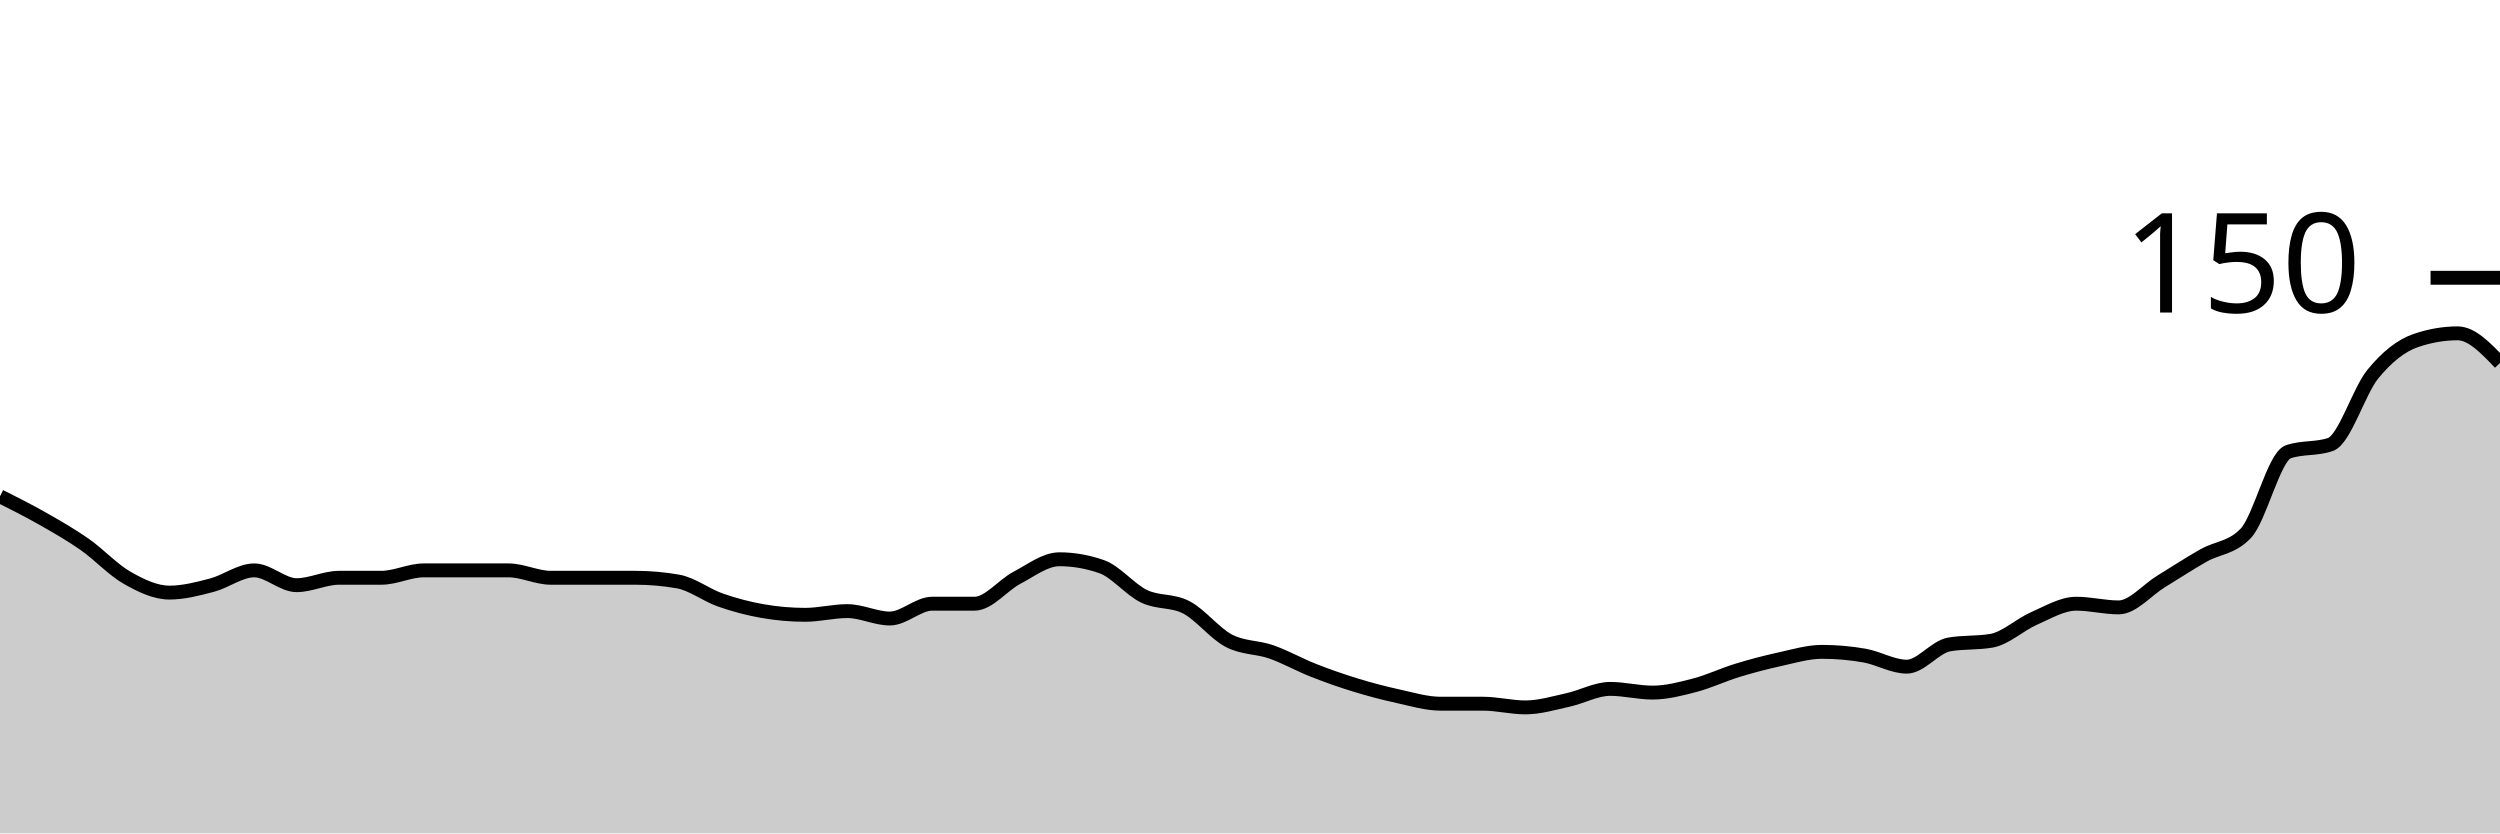
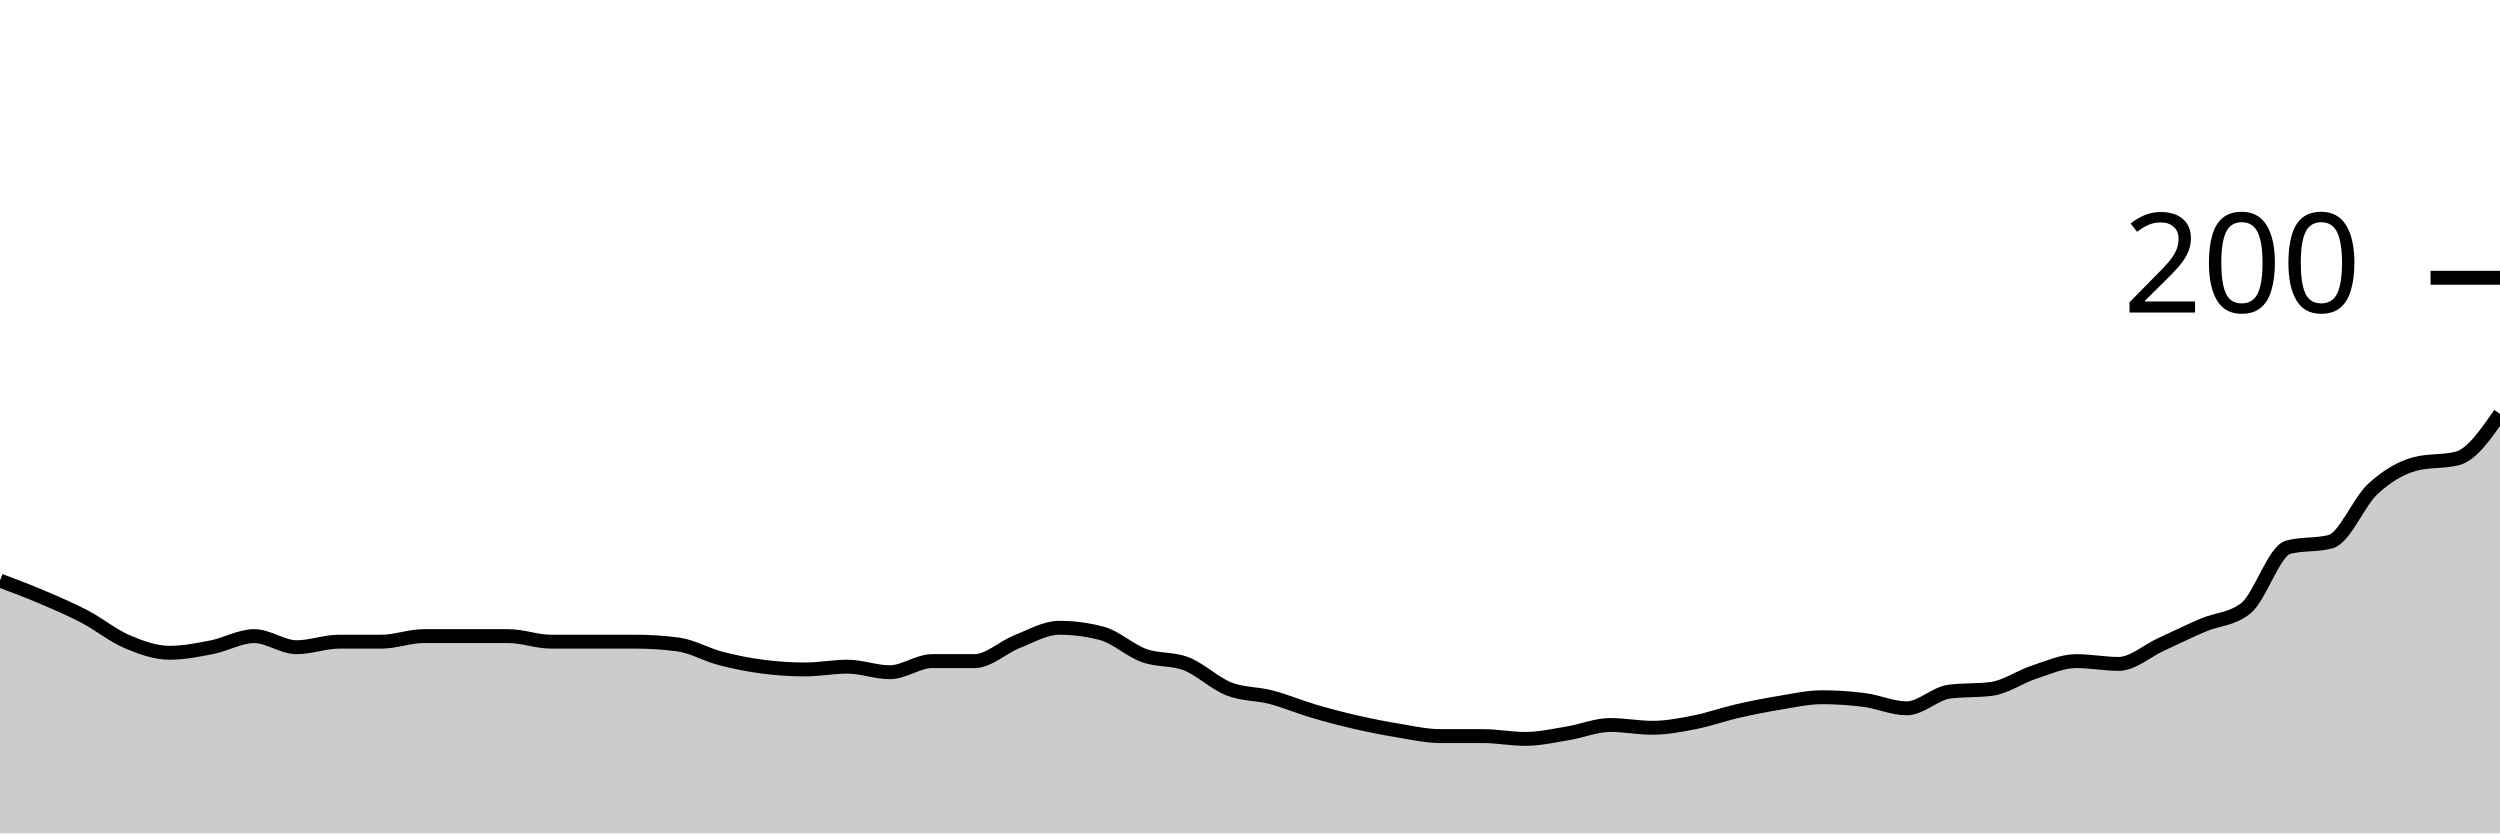
<svg xmlns="http://www.w3.org/2000/svg" viewBox="0 0 180 60">
  <g transform="translate(0,20)">
-     <path class="area" fill="rgba(0, 0, 0, 0.2)" d="M0,15.733C1.017,16.244,2.034,16.756,3.051,17.333C4.068,17.911,5.085,18.489,6.102,19.2C7.119,19.911,8.136,21.022,9.153,21.6C10.169,22.178,11.186,22.667,12.203,22.667C13.22,22.667,14.237,22.4,15.254,22.133C16.271,21.867,17.288,21.067,18.305,21.067C19.322,21.067,20.339,22.133,21.356,22.133C22.373,22.133,23.39,21.6,24.407,21.6C25.424,21.6,26.441,21.6,27.458,21.6C28.475,21.6,29.492,21.067,30.508,21.067C31.525,21.067,32.542,21.067,33.559,21.067C34.576,21.067,35.593,21.067,36.61,21.067C37.627,21.067,38.644,21.6,39.661,21.6C40.678,21.6,41.695,21.6,42.712,21.6C43.729,21.6,44.746,21.6,45.763,21.6C46.78,21.6,47.797,21.689,48.814,21.867C49.831,22.044,50.847,22.844,51.864,23.2C52.881,23.556,53.898,23.822,54.915,24C55.932,24.178,56.949,24.267,57.966,24.267C58.983,24.267,60,24,61.017,24C62.034,24,63.051,24.533,64.068,24.533C65.085,24.533,66.102,23.467,67.119,23.467C68.136,23.467,69.153,23.467,70.169,23.467C71.186,23.467,72.203,22.133,73.22,21.6C74.237,21.067,75.254,20.267,76.271,20.267C77.288,20.267,78.305,20.444,79.322,20.8C80.339,21.156,81.356,22.444,82.373,22.933C83.39,23.422,84.407,23.2,85.424,23.733C86.441,24.267,87.458,25.6,88.475,26.133C89.492,26.667,90.508,26.578,91.525,26.933C92.542,27.289,93.559,27.867,94.576,28.267C95.593,28.667,96.61,29.022,97.627,29.333C98.644,29.644,99.661,29.911,100.678,30.133C101.695,30.356,102.712,30.667,103.729,30.667C104.746,30.667,105.763,30.667,106.78,30.667C107.797,30.667,108.814,30.933,109.831,30.933C110.847,30.933,111.864,30.622,112.881,30.4C113.898,30.178,114.915,29.6,115.932,29.6C116.949,29.6,117.966,29.867,118.983,29.867C120,29.867,121.017,29.6,122.034,29.333C123.051,29.067,124.068,28.578,125.085,28.267C126.102,27.956,127.119,27.689,128.136,27.467C129.153,27.244,130.169,26.933,131.186,26.933C132.203,26.933,133.22,27.022,134.237,27.2C135.254,27.378,136.271,28,137.288,28C138.305,28,139.322,26.578,140.339,26.4C141.356,26.222,142.373,26.311,143.39,26.133C144.407,25.956,145.424,24.978,146.441,24.533C147.458,24.089,148.475,23.467,149.492,23.467C150.508,23.467,151.525,23.733,152.542,23.733C153.559,23.733,154.576,22.489,155.593,21.867C156.61,21.244,157.627,20.578,158.644,20C159.661,19.422,160.678,19.467,161.695,18.4C162.712,17.333,163.729,12.889,164.746,12.533C165.763,12.178,166.78,12.356,167.797,12C168.814,11.644,169.831,8.178,170.847,6.933C171.864,5.689,172.881,4.889,173.898,4.533C174.915,4.178,175.932,4,176.949,4C177.966,4,178.983,5.067,180,6.133L180,40C178.983,40,177.966,40,176.949,40C175.932,40,174.915,40,173.898,40C172.881,40,171.864,40,170.847,40C169.831,40,168.814,40,167.797,40C166.78,40,165.763,40,164.746,40C163.729,40,162.712,40,161.695,40C160.678,40,159.661,40,158.644,40C157.627,40,156.61,40,155.593,40C154.576,40,153.559,40,152.542,40C151.525,40,150.508,40,149.492,40C148.475,40,147.458,40,146.441,40C145.424,40,144.407,40,143.39,40C142.373,40,141.356,40,140.339,40C139.322,40,138.305,40,137.288,40C136.271,40,135.254,40,134.237,40C133.22,40,132.203,40,131.186,40C130.169,40,129.153,40,128.136,40C127.119,40,126.102,40,125.085,40C124.068,40,123.051,40,122.034,40C121.017,40,120,40,118.983,40C117.966,40,116.949,40,115.932,40C114.915,40,113.898,40,112.881,40C111.864,40,110.847,40,109.831,40C108.814,40,107.797,40,106.78,40C105.763,40,104.746,40,103.729,40C102.712,40,101.695,40,100.678,40C99.661,40,98.644,40,97.627,40C96.61,40,95.593,40,94.576,40C93.559,40,92.542,40,91.525,40C90.508,40,89.492,40,88.475,40C87.458,40,86.441,40,85.424,40C84.407,40,83.39,40,82.373,40C81.356,40,80.339,40,79.322,40C78.305,40,77.288,40,76.271,40C75.254,40,74.237,40,73.22,40C72.203,40,71.186,40,70.169,40C69.153,40,68.136,40,67.119,40C66.102,40,65.085,40,64.068,40C63.051,40,62.034,40,61.017,40C60,40,58.983,40,57.966,40C56.949,40,55.932,40,54.915,40C53.898,40,52.881,40,51.864,40C50.847,40,49.831,40,48.814,40C47.797,40,46.78,40,45.763,40C44.746,40,43.729,40,42.712,40C41.695,40,40.678,40,39.661,40C38.644,40,37.627,40,36.61,40C35.593,40,34.576,40,33.559,40C32.542,40,31.525,40,30.508,40C29.492,40,28.475,40,27.458,40C26.441,40,25.424,40,24.407,40C23.39,40,22.373,40,21.356,40C20.339,40,19.322,40,18.305,40C17.288,40,16.271,40,15.254,40C14.237,40,13.22,40,12.203,40C11.186,40,10.169,40,9.153,40C8.136,40,7.119,40,6.102,40C5.085,40,4.068,40,3.051,40C2.034,40,1.017,40,0,40Z" />
-     <path class="line" stroke="black" fill="none" d="M0,15.733C1.017,16.244,2.034,16.756,3.051,17.333C4.068,17.911,5.085,18.489,6.102,19.2C7.119,19.911,8.136,21.022,9.153,21.6C10.169,22.178,11.186,22.667,12.203,22.667C13.22,22.667,14.237,22.4,15.254,22.133C16.271,21.867,17.288,21.067,18.305,21.067C19.322,21.067,20.339,22.133,21.356,22.133C22.373,22.133,23.39,21.6,24.407,21.6C25.424,21.6,26.441,21.6,27.458,21.6C28.475,21.6,29.492,21.067,30.508,21.067C31.525,21.067,32.542,21.067,33.559,21.067C34.576,21.067,35.593,21.067,36.61,21.067C37.627,21.067,38.644,21.6,39.661,21.6C40.678,21.6,41.695,21.6,42.712,21.6C43.729,21.6,44.746,21.6,45.763,21.6C46.78,21.6,47.797,21.689,48.814,21.867C49.831,22.044,50.847,22.844,51.864,23.2C52.881,23.556,53.898,23.822,54.915,24C55.932,24.178,56.949,24.267,57.966,24.267C58.983,24.267,60,24,61.017,24C62.034,24,63.051,24.533,64.068,24.533C65.085,24.533,66.102,23.467,67.119,23.467C68.136,23.467,69.153,23.467,70.169,23.467C71.186,23.467,72.203,22.133,73.22,21.6C74.237,21.067,75.254,20.267,76.271,20.267C77.288,20.267,78.305,20.444,79.322,20.8C80.339,21.156,81.356,22.444,82.373,22.933C83.39,23.422,84.407,23.2,85.424,23.733C86.441,24.267,87.458,25.6,88.475,26.133C89.492,26.667,90.508,26.578,91.525,26.933C92.542,27.289,93.559,27.867,94.576,28.267C95.593,28.667,96.61,29.022,97.627,29.333C98.644,29.644,99.661,29.911,100.678,30.133C101.695,30.356,102.712,30.667,103.729,30.667C104.746,30.667,105.763,30.667,106.78,30.667C107.797,30.667,108.814,30.933,109.831,30.933C110.847,30.933,111.864,30.622,112.881,30.4C113.898,30.178,114.915,29.6,115.932,29.6C116.949,29.6,117.966,29.867,118.983,29.867C120,29.867,121.017,29.6,122.034,29.333C123.051,29.067,124.068,28.578,125.085,28.267C126.102,27.956,127.119,27.689,128.136,27.467C129.153,27.244,130.169,26.933,131.186,26.933C132.203,26.933,133.22,27.022,134.237,27.2C135.254,27.378,136.271,28,137.288,28C138.305,28,139.322,26.578,140.339,26.4C141.356,26.222,142.373,26.311,143.39,26.133C144.407,25.956,145.424,24.978,146.441,24.533C147.458,24.089,148.475,23.467,149.492,23.467C150.508,23.467,151.525,23.733,152.542,23.733C153.559,23.733,154.576,22.489,155.593,21.867C156.61,21.244,157.627,20.578,158.644,20C159.661,19.422,160.678,19.467,161.695,18.4C162.712,17.333,163.729,12.889,164.746,12.533C165.763,12.178,166.78,12.356,167.797,12C168.814,11.644,169.831,8.178,170.847,6.933C171.864,5.689,172.881,4.889,173.898,4.533C174.915,4.178,175.932,4,176.949,4C177.966,4,178.983,5.067,180,6.133" />
+     <path class="area" fill="rgba(0, 0, 0, 0.2)" d="M0,21.8C1.017,22.183,2.034,22.567,3.051,23C4.068,23.433,5.085,23.867,6.102,24.4C7.119,24.933,8.136,25.767,9.153,26.2C10.169,26.633,11.186,27,12.203,27C13.22,27,14.237,26.8,15.254,26.6C16.271,26.4,17.288,25.8,18.305,25.8C19.322,25.8,20.339,26.6,21.356,26.6C22.373,26.6,23.39,26.2,24.407,26.2C25.424,26.2,26.441,26.2,27.458,26.2C28.475,26.2,29.492,25.8,30.508,25.8C31.525,25.8,32.542,25.8,33.559,25.8C34.576,25.8,35.593,25.8,36.61,25.8C37.627,25.8,38.644,26.2,39.661,26.2C40.678,26.2,41.695,26.2,42.712,26.2C43.729,26.2,44.746,26.2,45.763,26.2C46.78,26.2,47.797,26.267,48.814,26.4C49.831,26.533,50.847,27.133,51.864,27.4C52.881,27.667,53.898,27.867,54.915,28C55.932,28.133,56.949,28.2,57.966,28.2C58.983,28.2,60,28,61.017,28C62.034,28,63.051,28.4,64.068,28.4C65.085,28.4,66.102,27.6,67.119,27.6C68.136,27.6,69.153,27.6,70.169,27.6C71.186,27.6,72.203,26.6,73.22,26.2C74.237,25.8,75.254,25.2,76.271,25.2C77.288,25.2,78.305,25.333,79.322,25.6C80.339,25.867,81.356,26.833,82.373,27.2C83.39,27.567,84.407,27.4,85.424,27.8C86.441,28.2,87.458,29.2,88.475,29.6C89.492,30,90.508,29.933,91.525,30.2C92.542,30.467,93.559,30.9,94.576,31.2C95.593,31.5,96.61,31.767,97.627,32C98.644,32.233,99.661,32.433,100.678,32.6C101.695,32.767,102.712,33,103.729,33C104.746,33,105.763,33,106.78,33C107.797,33,108.814,33.2,109.831,33.2C110.847,33.2,111.864,32.967,112.881,32.8C113.898,32.633,114.915,32.2,115.932,32.2C116.949,32.2,117.966,32.4,118.983,32.4C120,32.4,121.017,32.2,122.034,32C123.051,31.8,124.068,31.433,125.085,31.2C126.102,30.967,127.119,30.767,128.136,30.6C129.153,30.433,130.169,30.2,131.186,30.2C132.203,30.2,133.22,30.267,134.237,30.4C135.254,30.533,136.271,31,137.288,31C138.305,31,139.322,29.933,140.339,29.8C141.356,29.667,142.373,29.733,143.39,29.6C144.407,29.467,145.424,28.733,146.441,28.4C147.458,28.067,148.475,27.6,149.492,27.6C150.508,27.6,151.525,27.8,152.542,27.8C153.559,27.8,154.576,26.867,155.593,26.4C156.61,25.933,157.627,25.433,158.644,25C159.661,24.567,160.678,24.6,161.695,23.8C162.712,23,163.729,19.667,164.746,19.4C165.763,19.133,166.78,19.267,167.797,19C168.814,18.733,169.831,16.133,170.847,15.2C171.864,14.267,172.881,13.667,173.898,13.4C174.915,13.133,175.932,13.267,176.949,13C177.966,12.733,178.983,11.267,180,9.8L180,40C178.983,40,177.966,40,176.949,40C175.932,40,174.915,40,173.898,40C172.881,40,171.864,40,170.847,40C169.831,40,168.814,40,167.797,40C166.78,40,165.763,40,164.746,40C163.729,40,162.712,40,161.695,40C160.678,40,159.661,40,158.644,40C157.627,40,156.61,40,155.593,40C154.576,40,153.559,40,152.542,40C151.525,40,150.508,40,149.492,40C148.475,40,147.458,40,146.441,40C145.424,40,144.407,40,143.39,40C142.373,40,141.356,40,140.339,40C139.322,40,138.305,40,137.288,40C136.271,40,135.254,40,134.237,40C133.22,40,132.203,40,131.186,40C130.169,40,129.153,40,128.136,40C127.119,40,126.102,40,125.085,40C124.068,40,123.051,40,122.034,40C121.017,40,120,40,118.983,40C117.966,40,116.949,40,115.932,40C114.915,40,113.898,40,112.881,40C111.864,40,110.847,40,109.831,40C108.814,40,107.797,40,106.78,40C105.763,40,104.746,40,103.729,40C102.712,40,101.695,40,100.678,40C99.661,40,98.644,40,97.627,40C96.61,40,95.593,40,94.576,40C93.559,40,92.542,40,91.525,40C90.508,40,89.492,40,88.475,40C87.458,40,86.441,40,85.424,40C84.407,40,83.39,40,82.373,40C81.356,40,80.339,40,79.322,40C78.305,40,77.288,40,76.271,40C75.254,40,74.237,40,73.22,40C72.203,40,71.186,40,70.169,40C69.153,40,68.136,40,67.119,40C66.102,40,65.085,40,64.068,40C63.051,40,62.034,40,61.017,40C60,40,58.983,40,57.966,40C56.949,40,55.932,40,54.915,40C53.898,40,52.881,40,51.864,40C50.847,40,49.831,40,48.814,40C47.797,40,46.78,40,45.763,40C44.746,40,43.729,40,42.712,40C41.695,40,40.678,40,39.661,40C38.644,40,37.627,40,36.61,40C35.593,40,34.576,40,33.559,40C32.542,40,31.525,40,30.508,40C29.492,40,28.475,40,27.458,40C26.441,40,25.424,40,24.407,40C23.39,40,22.373,40,21.356,40C20.339,40,19.322,40,18.305,40C17.288,40,16.271,40,15.254,40C14.237,40,13.22,40,12.203,40C11.186,40,10.169,40,9.153,40C8.136,40,7.119,40,6.102,40C5.085,40,4.068,40,3.051,40C2.034,40,1.017,40,0,40Z" />
+     <path class="line" stroke="black" fill="none" d="M0,21.8C1.017,22.183,2.034,22.567,3.051,23C4.068,23.433,5.085,23.867,6.102,24.4C7.119,24.933,8.136,25.767,9.153,26.2C10.169,26.633,11.186,27,12.203,27C13.22,27,14.237,26.8,15.254,26.6C16.271,26.4,17.288,25.8,18.305,25.8C19.322,25.8,20.339,26.6,21.356,26.6C22.373,26.6,23.39,26.2,24.407,26.2C25.424,26.2,26.441,26.2,27.458,26.2C28.475,26.2,29.492,25.8,30.508,25.8C31.525,25.8,32.542,25.8,33.559,25.8C34.576,25.8,35.593,25.8,36.61,25.8C37.627,25.8,38.644,26.2,39.661,26.2C40.678,26.2,41.695,26.2,42.712,26.2C43.729,26.2,44.746,26.2,45.763,26.2C46.78,26.2,47.797,26.267,48.814,26.4C49.831,26.533,50.847,27.133,51.864,27.4C52.881,27.667,53.898,27.867,54.915,28C55.932,28.133,56.949,28.2,57.966,28.2C58.983,28.2,60,28,61.017,28C62.034,28,63.051,28.4,64.068,28.4C65.085,28.4,66.102,27.6,67.119,27.6C68.136,27.6,69.153,27.6,70.169,27.6C71.186,27.6,72.203,26.6,73.22,26.2C74.237,25.8,75.254,25.2,76.271,25.2C77.288,25.2,78.305,25.333,79.322,25.6C80.339,25.867,81.356,26.833,82.373,27.2C83.39,27.567,84.407,27.4,85.424,27.8C86.441,28.2,87.458,29.2,88.475,29.6C89.492,30,90.508,29.933,91.525,30.2C92.542,30.467,93.559,30.9,94.576,31.2C95.593,31.5,96.61,31.767,97.627,32C98.644,32.233,99.661,32.433,100.678,32.6C101.695,32.767,102.712,33,103.729,33C104.746,33,105.763,33,106.78,33C107.797,33,108.814,33.2,109.831,33.2C110.847,33.2,111.864,32.967,112.881,32.8C113.898,32.633,114.915,32.2,115.932,32.2C116.949,32.2,117.966,32.4,118.983,32.4C120,32.4,121.017,32.2,122.034,32C123.051,31.8,124.068,31.433,125.085,31.2C126.102,30.967,127.119,30.767,128.136,30.6C129.153,30.433,130.169,30.2,131.186,30.2C132.203,30.2,133.22,30.267,134.237,30.4C135.254,30.533,136.271,31,137.288,31C138.305,31,139.322,29.933,140.339,29.8C141.356,29.667,142.373,29.733,143.39,29.6C144.407,29.467,145.424,28.733,146.441,28.4C147.458,28.067,148.475,27.6,149.492,27.6C150.508,27.6,151.525,27.8,152.542,27.8C153.559,27.8,154.576,26.867,155.593,26.4C156.61,25.933,157.627,25.433,158.644,25C159.661,24.567,160.678,24.6,161.695,23.8C162.712,23,163.729,19.667,164.746,19.4C165.763,19.133,166.78,19.267,167.797,19C168.814,18.733,169.831,16.133,170.847,15.2C171.864,14.267,172.881,13.667,173.898,13.4C174.915,13.133,175.932,13.267,176.949,13C177.966,12.733,178.983,11.267,180,9.8" />
    <path class="axis-ceiling" stroke-width="1" stroke="black" fill="none" d="M175,0L180,0" />
-     <text class="axis-ceiling-label" font-family="sans-serif" text-anchor="end" font-size="10px" x="170" y="2.5">150</text>
+     <text class="axis-ceiling-label" font-family="sans-serif" text-anchor="end" font-size="10px" x="170" y="2.5">200</text>
  </g>
</svg>
